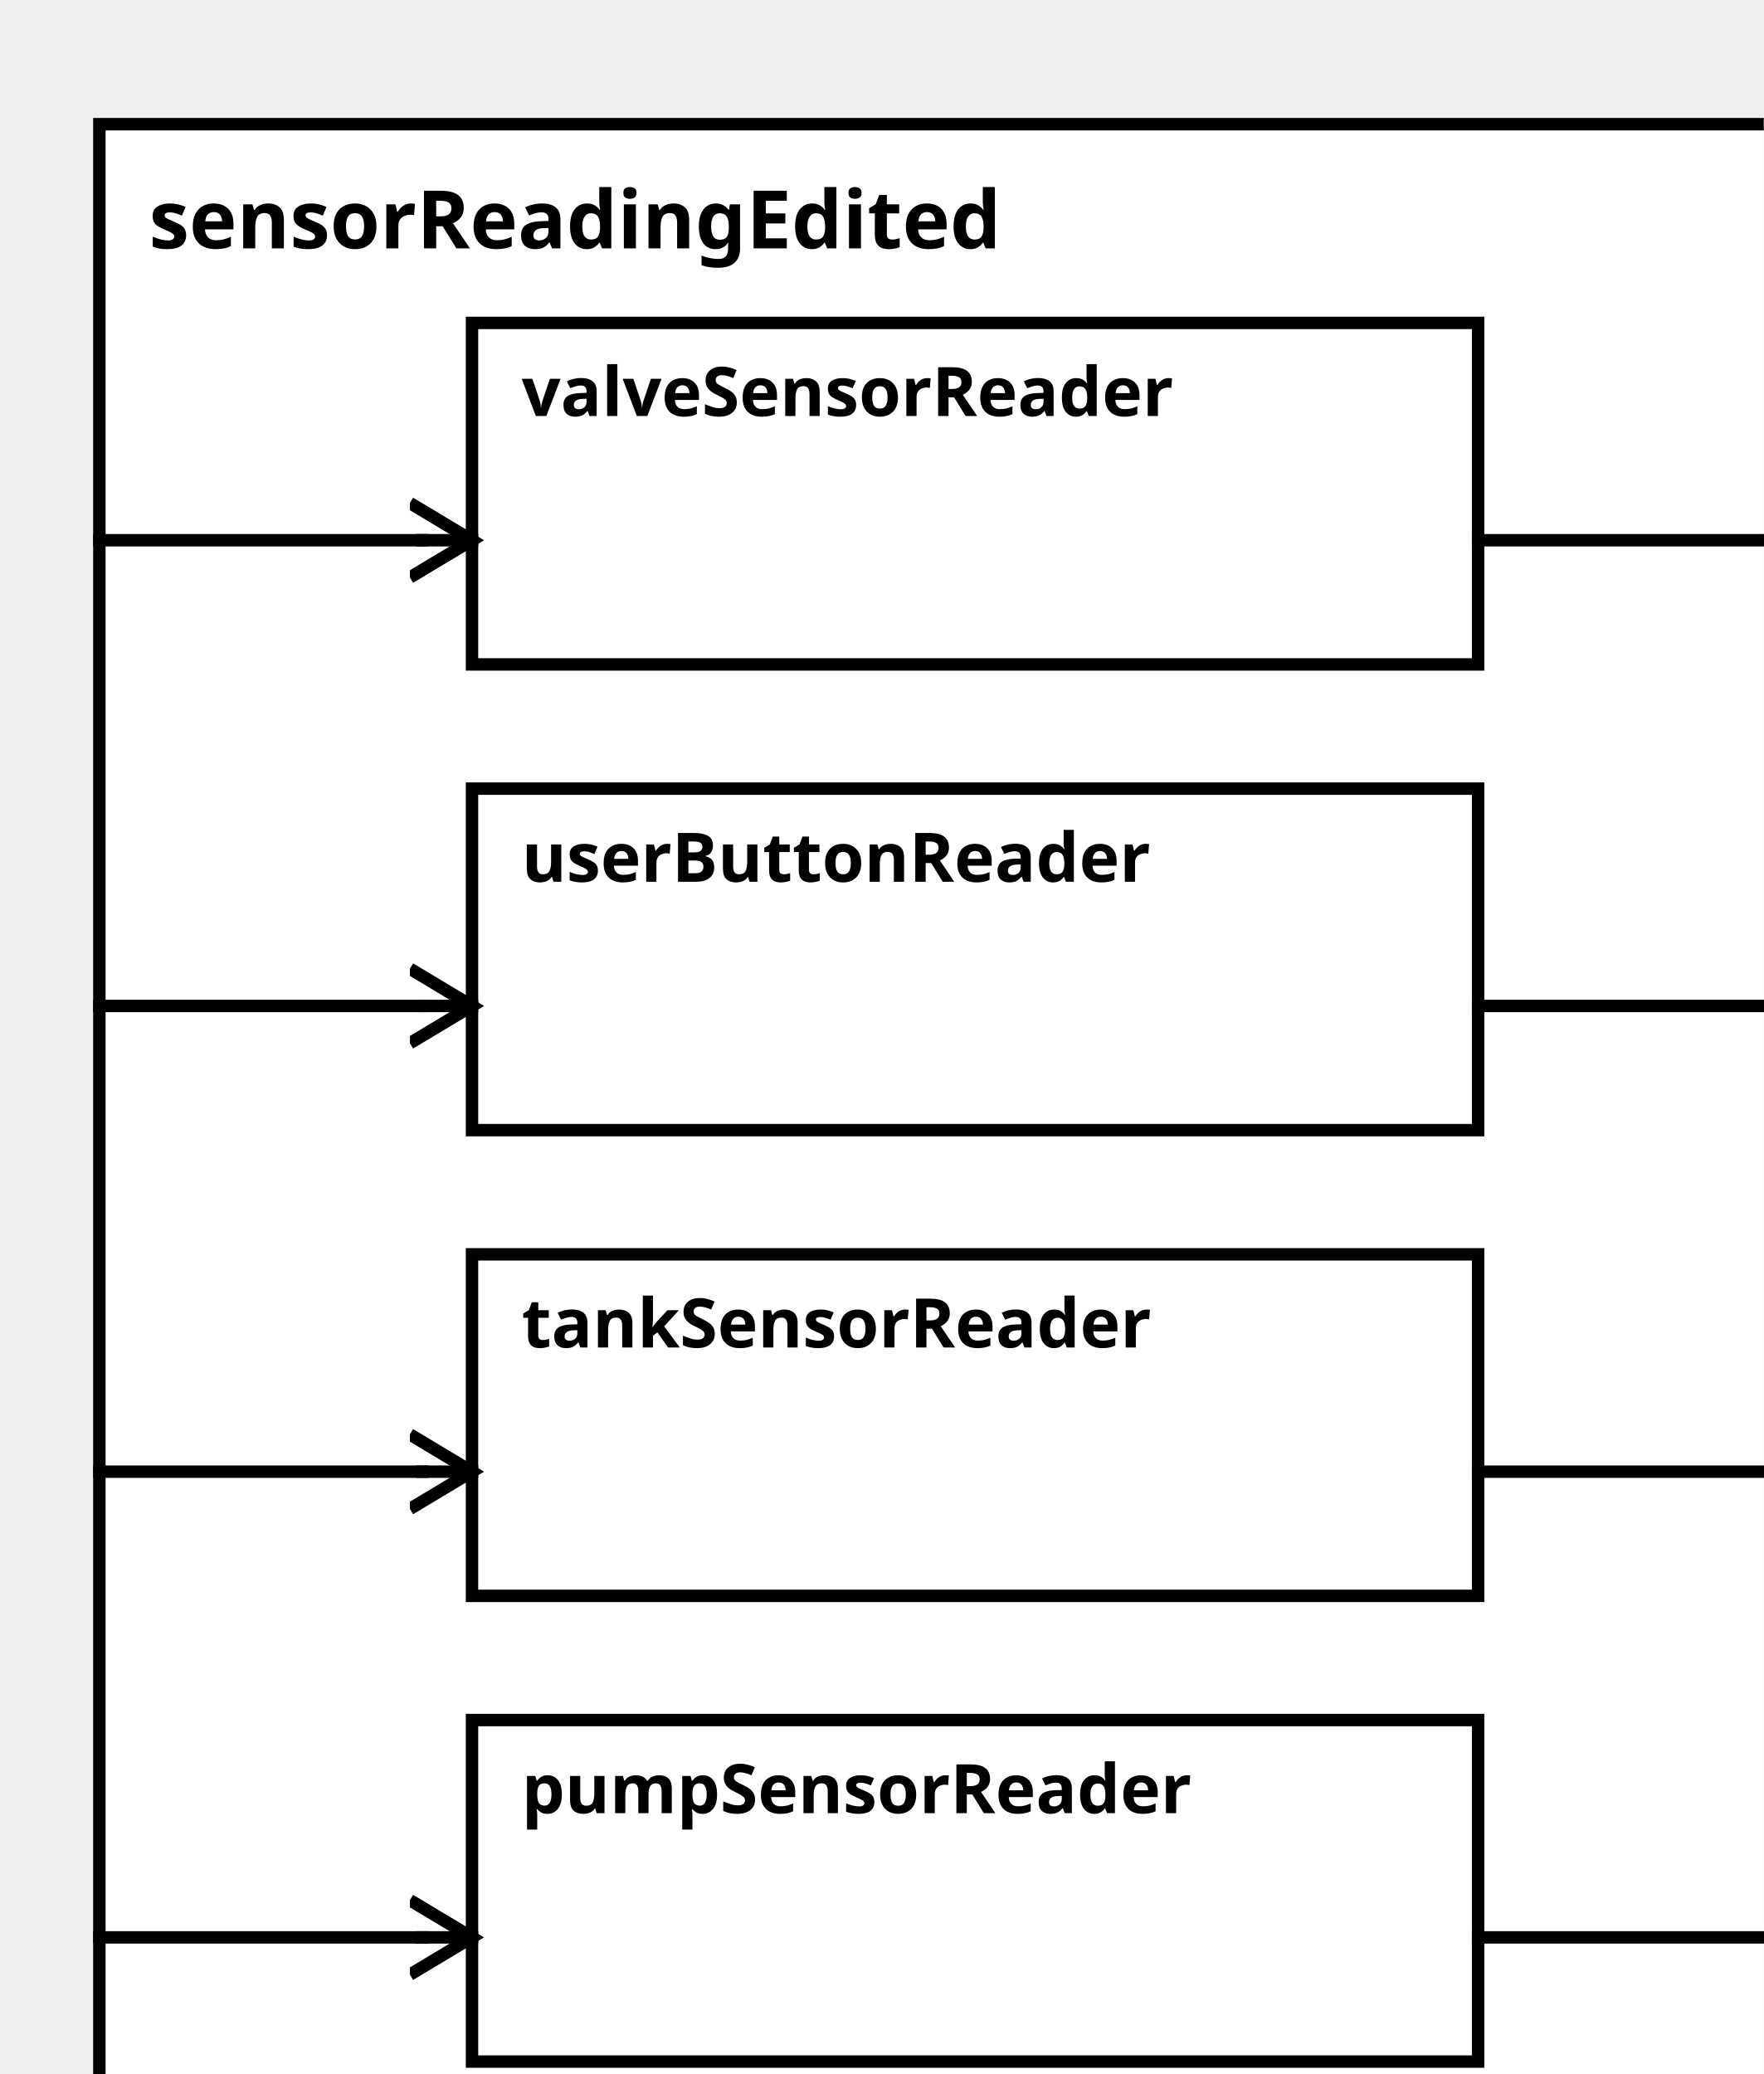
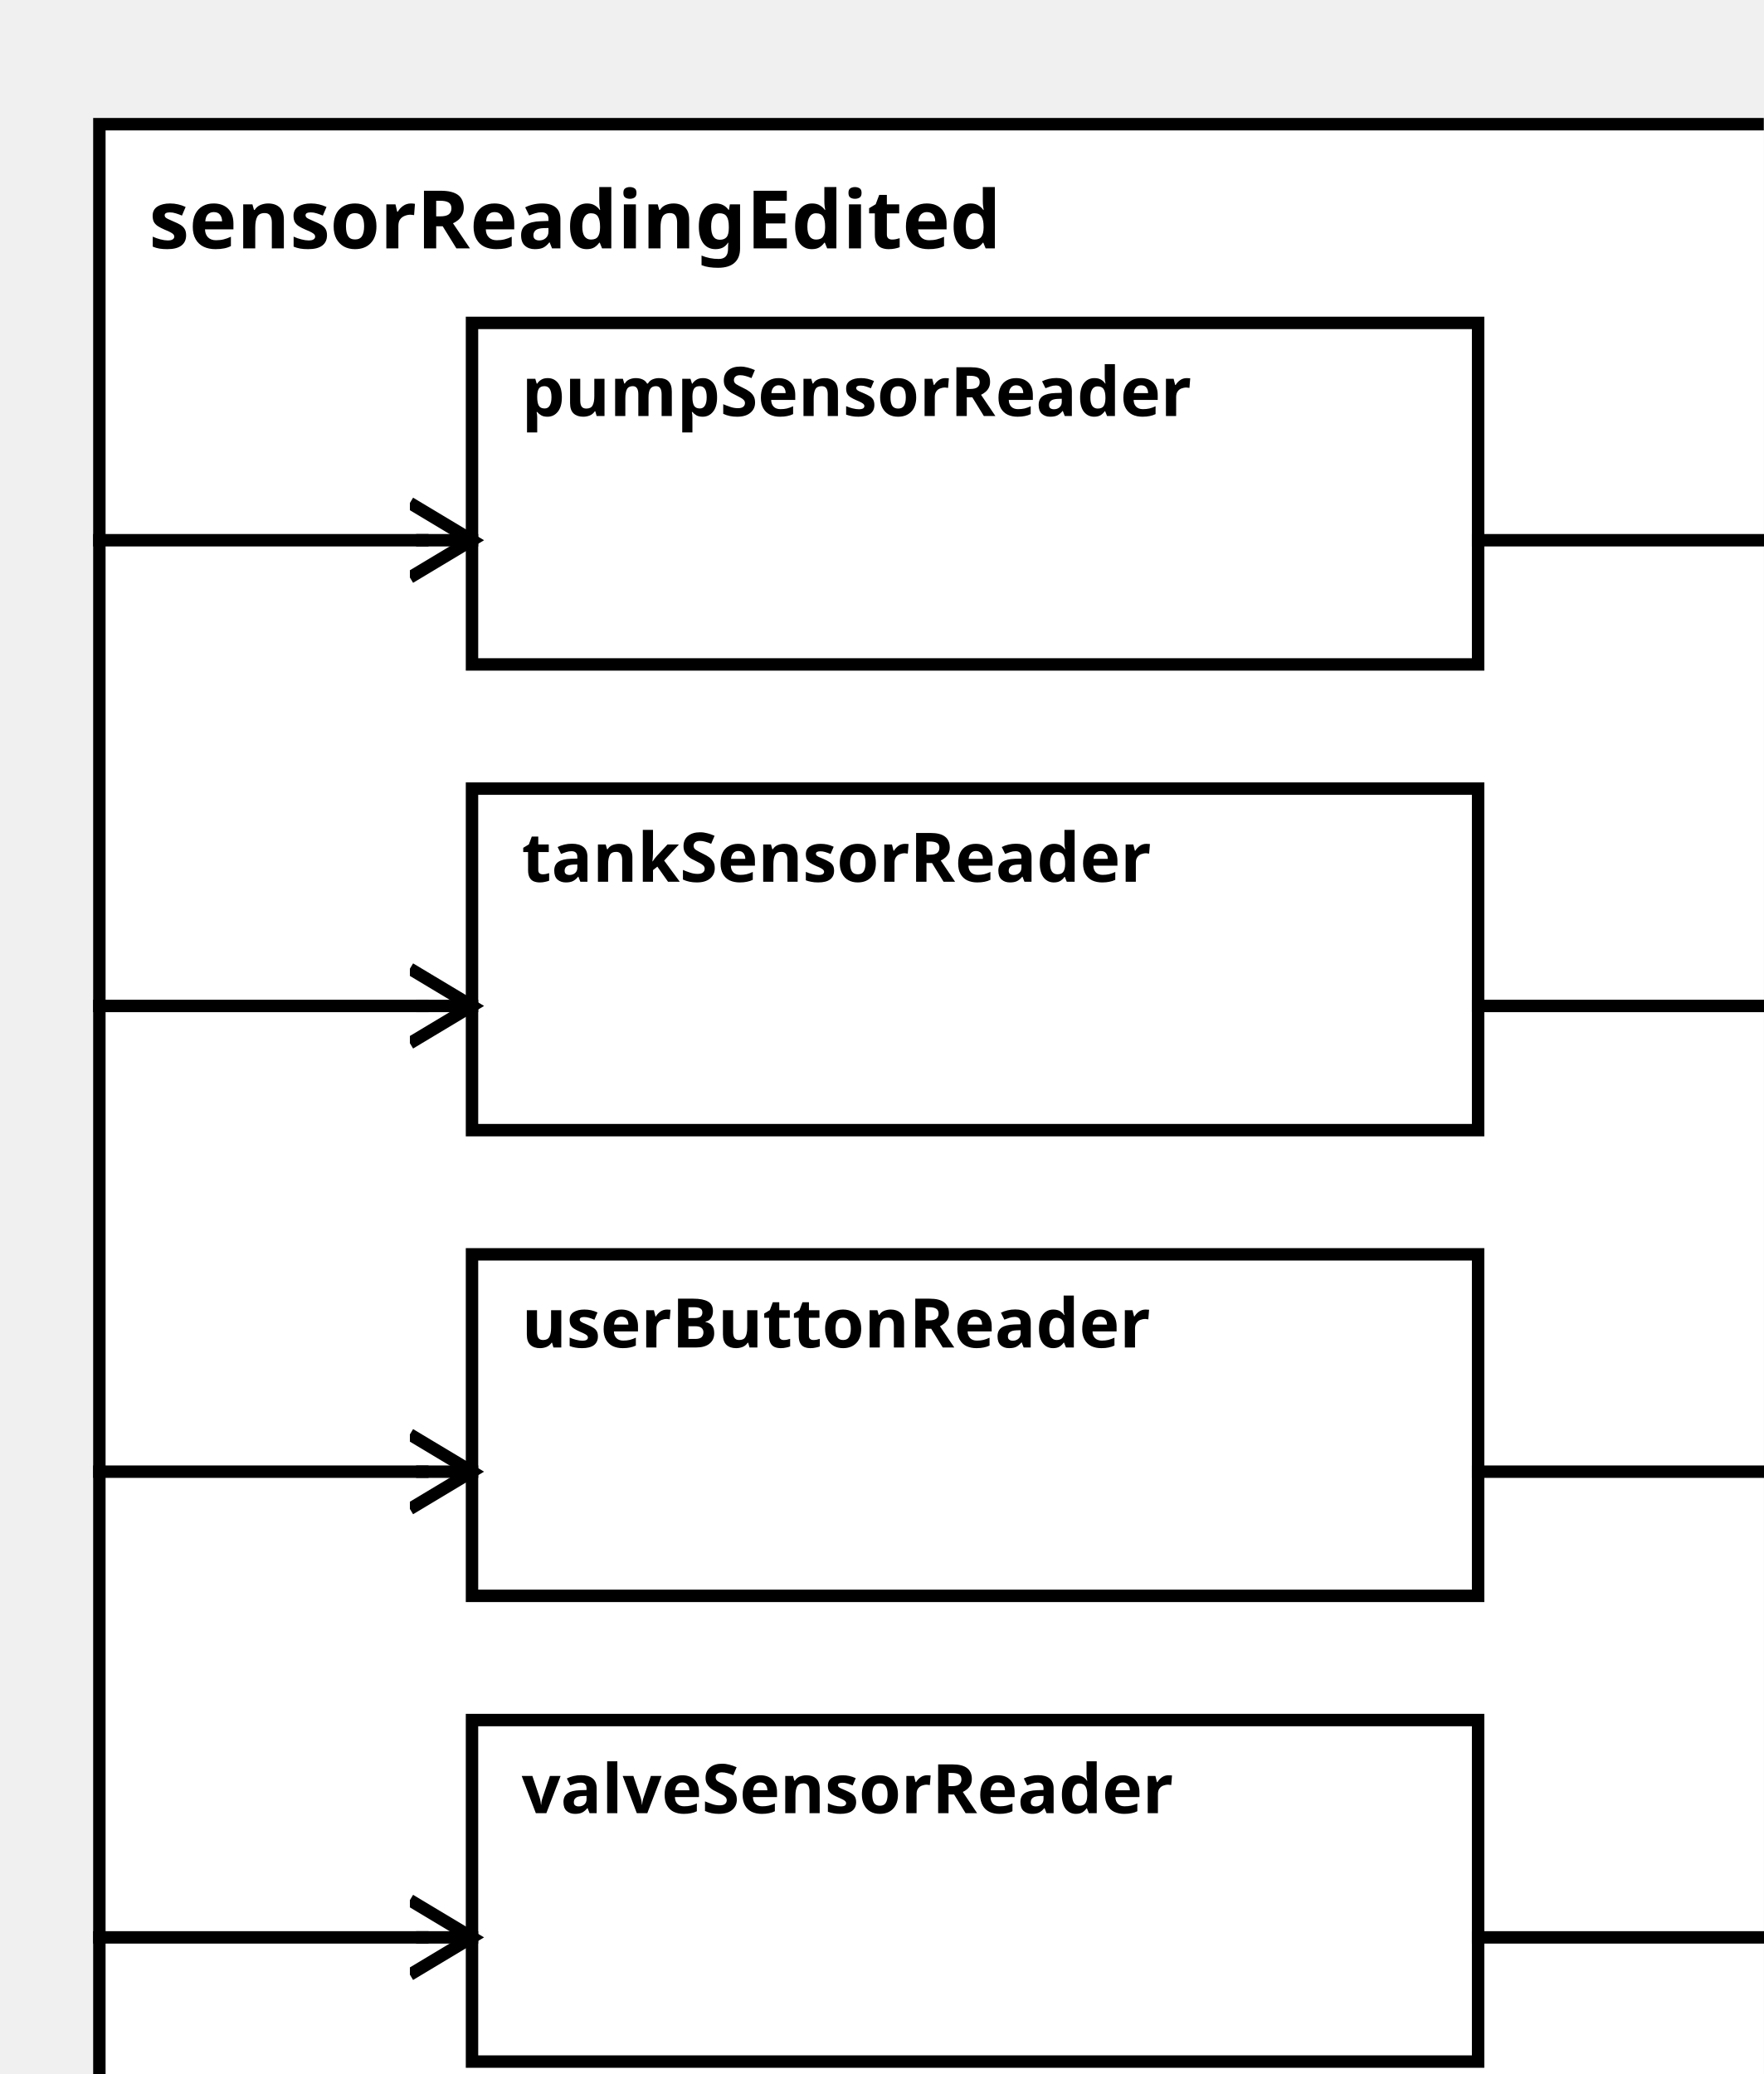
<svg xmlns="http://www.w3.org/2000/svg" width="100%" height="100%" version="1.1">
  <svg version="1.1">
    <g transform="translate(16 20)">
      <rect id="0" width="282" height="332" style="fill:white;stroke:black;stroke-width:2;fill-opacity:1.0;stroke-opacity:1.0" />
      <text x="8" y="20" style="font-weight: bold" font-family="Verdana" font-size="13" fill="black">
            sensorReadingEdited
    </text>
    </g>
  </svg>
-   <g transform="translate(76 277)">
-     <rect data-name="pumpStationExample.sensorReadingEdited.pumpSensorReader" id="5" width="162" height="55" style="fill:white;stroke:black;stroke-width:2;fill-opacity:1.0;stroke-opacity:1.0" />
+   <g transform="translate(76 52)">
+     <rect data-name="pumpStationExample.sensorReadingEdited.pumpSensorReader" id="2" width="162" height="55" style="fill:white;stroke:black;stroke-width:2;fill-opacity:1.0;stroke-opacity:1.0" />
    <text x="8" y="15" alignment-baseline="middle" style="font-weight: bold" font-family="Verdana" font-size="11" fill="black">
    pumpSensorReader
    </text>
  </g>
-   <g transform="translate(76 127)">
-     <rect data-name="pumpStationExample.sensorReadingEdited.userButtonReader" id="3" width="162" height="55" style="fill:white;stroke:black;stroke-width:2;fill-opacity:1.0;stroke-opacity:1.0" />
+   <g transform="translate(76 202)">
+     <rect data-name="pumpStationExample.sensorReadingEdited.userButtonReader" id="4" width="162" height="55" style="fill:white;stroke:black;stroke-width:2;fill-opacity:1.0;stroke-opacity:1.0" />
    <text x="8" y="15" alignment-baseline="middle" style="font-weight: bold" font-family="Verdana" font-size="11" fill="black">
    userButtonReader
    </text>
  </g>
-   <g transform="translate(76 202)">
-     <rect data-name="pumpStationExample.sensorReadingEdited.tankSensorReader" id="4" width="162" height="55" style="fill:white;stroke:black;stroke-width:2;fill-opacity:1.0;stroke-opacity:1.0" />
+   <g transform="translate(76 127)">
+     <rect data-name="pumpStationExample.sensorReadingEdited.tankSensorReader" id="3" width="162" height="55" style="fill:white;stroke:black;stroke-width:2;fill-opacity:1.0;stroke-opacity:1.0" />
    <text x="8" y="15" alignment-baseline="middle" style="font-weight: bold" font-family="Verdana" font-size="11" fill="black">
    tankSensorReader
    </text>
  </g>
-   <g transform="translate(76 52)">
-     <rect data-name="pumpStationExample.sensorReadingEdited.valveSensorReader" id="2" width="162" height="55" style="fill:white;stroke:black;stroke-width:2;fill-opacity:1.0;stroke-opacity:1.0" />
+   <g transform="translate(76 277)">
+     <rect data-name="pumpStationExample.sensorReadingEdited.valveSensorReader" id="5" width="162" height="55" style="fill:white;stroke:black;stroke-width:2;fill-opacity:1.0;stroke-opacity:1.0" />
    <text x="8" y="15" alignment-baseline="middle" style="font-weight: bold" font-family="Verdana" font-size="11" fill="black">
    valveSensorReader
    </text>
  </g>
  <defs>
    <marker id="0,0,0" markerWidth="13" markerHeight="13" refX="5" refY="5" orient="auto">
      <polyline points="0,2 5,5 0,8" style="fill:none; stroke:rgb(0,0,0);                     stroke-width:1" />
    </marker>
  </defs>
+   <line stroke-linecap="square" x1="238" y1="87" x2="290" y2="87" style="stroke:rgb(0, 0,0);             stroke-width:2; " />
+   <line stroke-linecap="square" x1="290" y1="87" x2="298" y2="87" style="stroke:rgb(0, 0,0);             stroke-width:2;                 marker-end: url(#0,0,0)             " />
+   <line stroke-linecap="square" x1="238" y1="237" x2="290" y2="237" style="stroke:rgb(0, 0,0);             stroke-width:2; " />
+   <line stroke-linecap="square" x1="290" y1="237" x2="298" y2="237" style="stroke:rgb(0, 0,0);             stroke-width:2;                 marker-end: url(#0,0,0)             " />
  <line stroke-linecap="square" x1="238" y1="312" x2="290" y2="312" style="stroke:rgb(0, 0,0);             stroke-width:2; " />
  <line stroke-linecap="square" x1="290" y1="312" x2="298" y2="312" style="stroke:rgb(0, 0,0);             stroke-width:2;                 marker-end: url(#0,0,0)             " />
  <line stroke-linecap="square" x1="238" y1="162" x2="290" y2="162" style="stroke:rgb(0, 0,0);             stroke-width:2; " />
  <line stroke-linecap="square" x1="290" y1="162" x2="298" y2="162" style="stroke:rgb(0, 0,0);             stroke-width:2;                 marker-end: url(#0,0,0)             " />
-   <line stroke-linecap="square" x1="238" y1="87" x2="290" y2="87" style="stroke:rgb(0, 0,0);             stroke-width:2; " />
-   <line stroke-linecap="square" x1="290" y1="87" x2="298" y2="87" style="stroke:rgb(0, 0,0);             stroke-width:2;                 marker-end: url(#0,0,0)             " />
-   <line stroke-linecap="square" x1="238" y1="237" x2="290" y2="237" style="stroke:rgb(0, 0,0);             stroke-width:2; " />
-   <line stroke-linecap="square" x1="290" y1="237" x2="298" y2="237" style="stroke:rgb(0, 0,0);             stroke-width:2;                 marker-end: url(#0,0,0)             " />
+   <line stroke-linecap="square" x1="16" y1="87" x2="68" y2="87" style="stroke:rgb(0, 0,0);             stroke-width:2; " />
+   <line stroke-linecap="square" x1="68" y1="87" x2="76" y2="87" style="stroke:rgb(0, 0,0);             stroke-width:2;                 marker-end: url(#0,0,0)             " />
+   <line stroke-linecap="square" x1="16" y1="237" x2="68" y2="237" style="stroke:rgb(0, 0,0);             stroke-width:2; " />
+   <line stroke-linecap="square" x1="68" y1="237" x2="76" y2="237" style="stroke:rgb(0, 0,0);             stroke-width:2;                 marker-end: url(#0,0,0)             " />
+   <line stroke-linecap="square" x1="16" y1="162" x2="68" y2="162" style="stroke:rgb(0, 0,0);             stroke-width:2; " />
+   <line stroke-linecap="square" x1="68" y1="162" x2="76" y2="162" style="stroke:rgb(0, 0,0);             stroke-width:2;                 marker-end: url(#0,0,0)             " />
  <line stroke-linecap="square" x1="16" y1="312" x2="68" y2="312" style="stroke:rgb(0, 0,0);             stroke-width:2; " />
  <line stroke-linecap="square" x1="68" y1="312" x2="76" y2="312" style="stroke:rgb(0, 0,0);             stroke-width:2;                 marker-end: url(#0,0,0)             " />
-   <line stroke-linecap="square" x1="16" y1="162" x2="68" y2="162" style="stroke:rgb(0, 0,0);             stroke-width:2; " />
-   <line stroke-linecap="square" x1="68" y1="162" x2="76" y2="162" style="stroke:rgb(0, 0,0);             stroke-width:2;                 marker-end: url(#0,0,0)             " />
-   <line stroke-linecap="square" x1="16" y1="237" x2="68" y2="237" style="stroke:rgb(0, 0,0);             stroke-width:2; " />
-   <line stroke-linecap="square" x1="68" y1="237" x2="76" y2="237" style="stroke:rgb(0, 0,0);             stroke-width:2;                 marker-end: url(#0,0,0)             " />
-   <line stroke-linecap="square" x1="16" y1="87" x2="68" y2="87" style="stroke:rgb(0, 0,0);             stroke-width:2; " />
-   <line stroke-linecap="square" x1="68" y1="87" x2="76" y2="87" style="stroke:rgb(0, 0,0);             stroke-width:2;                 marker-end: url(#0,0,0)             " />
</svg>
